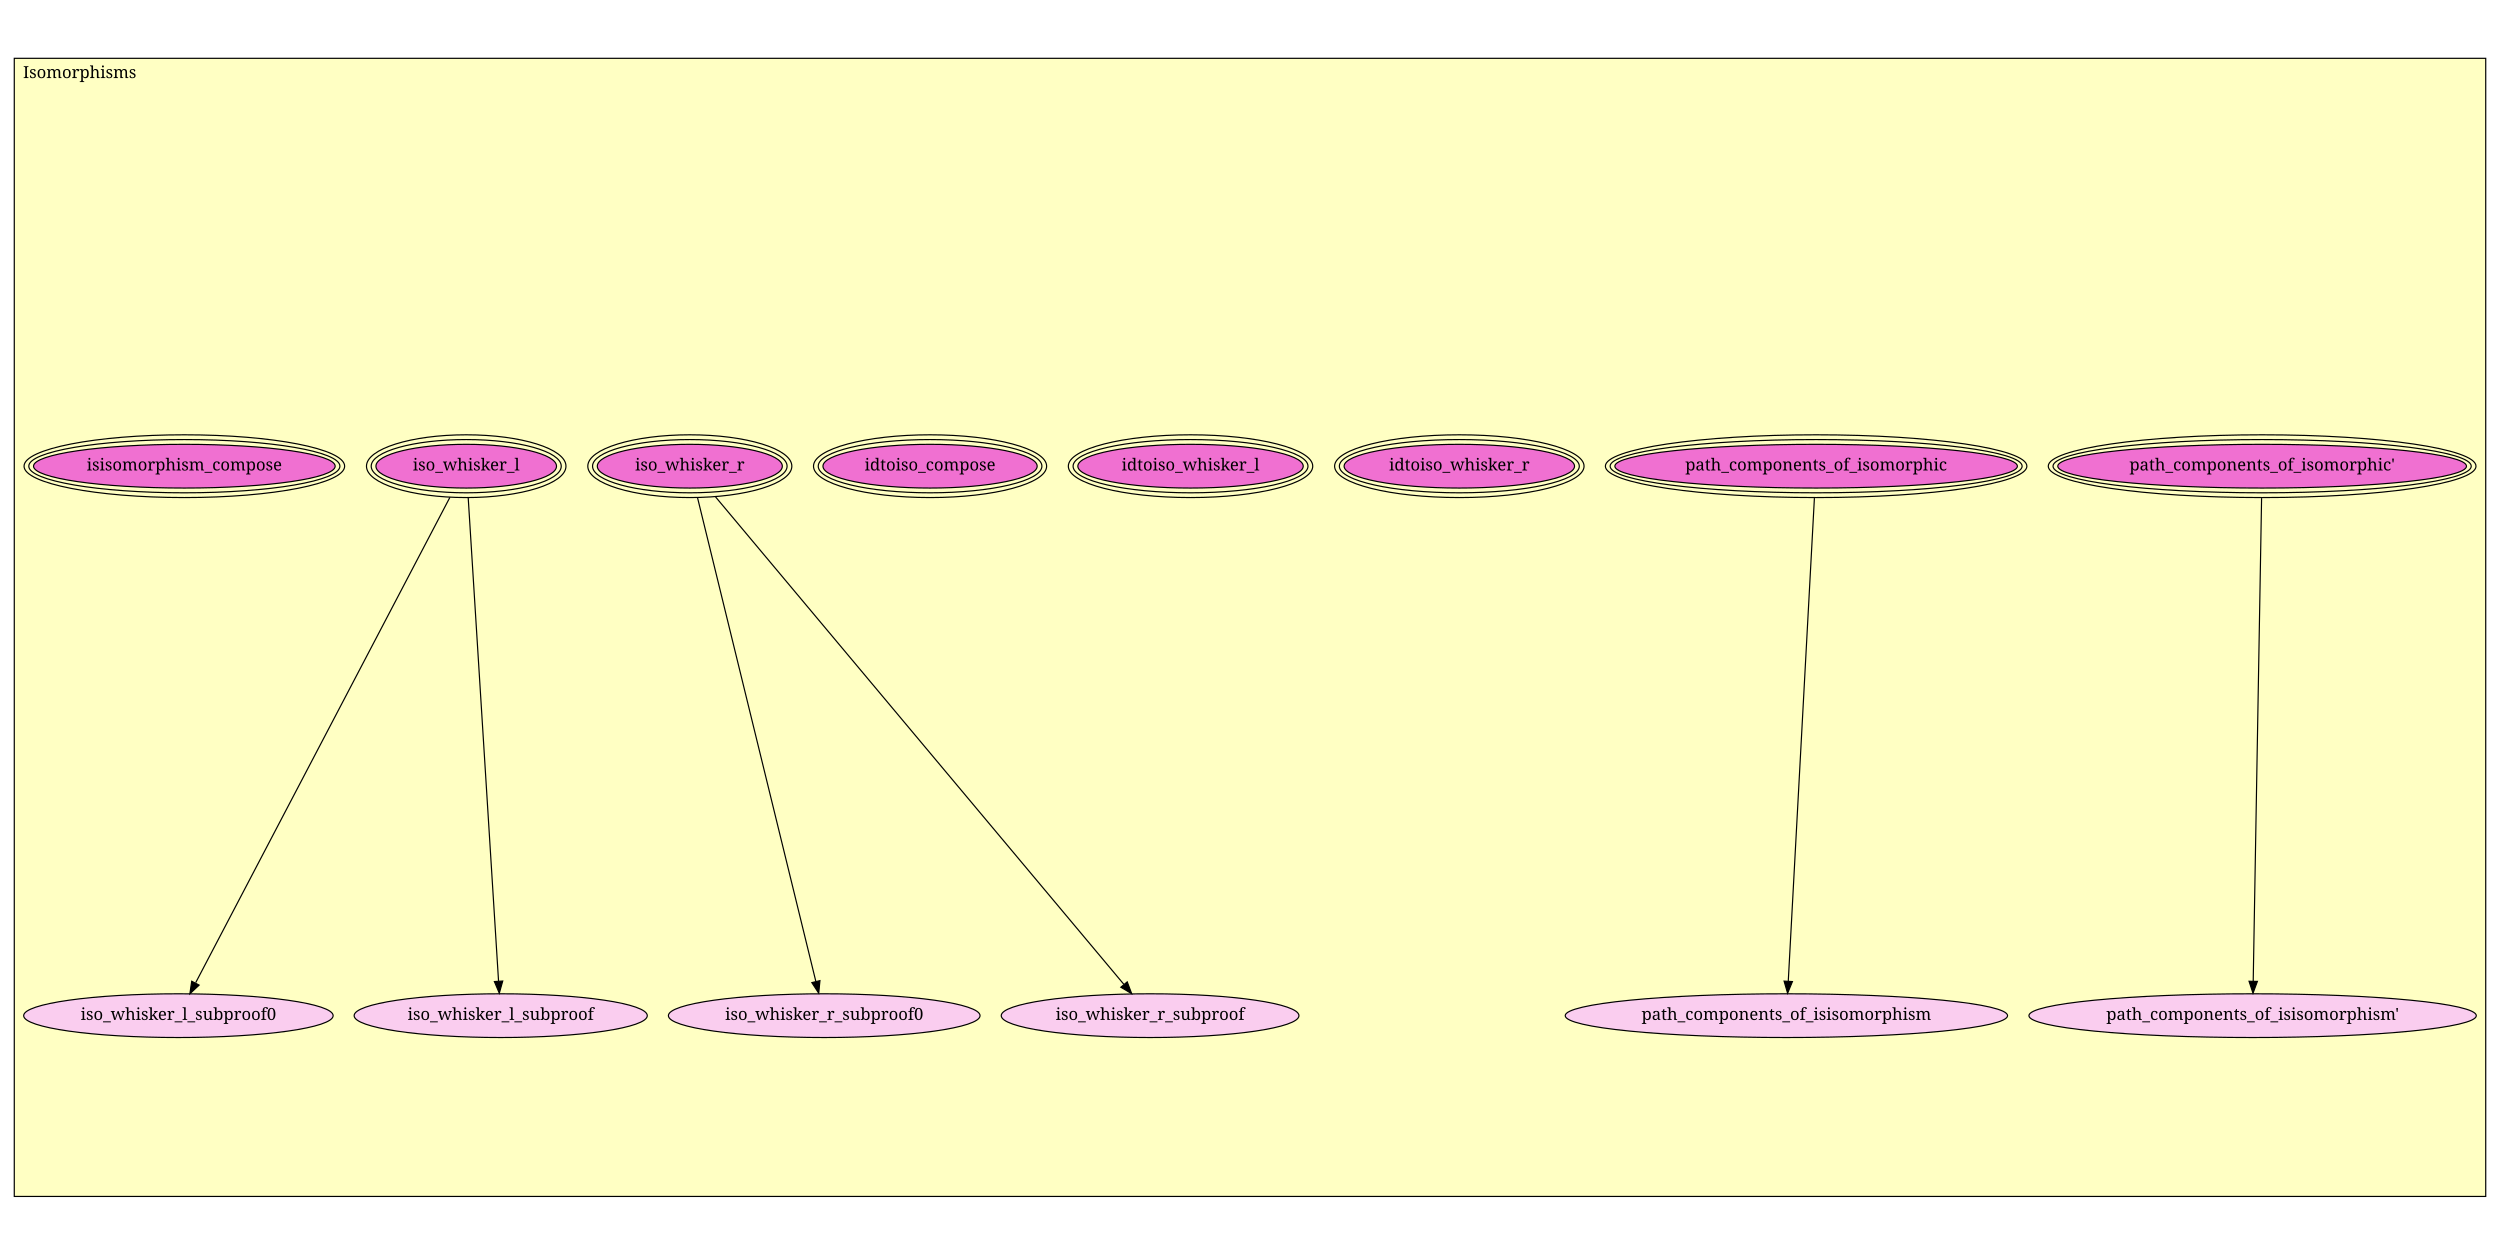
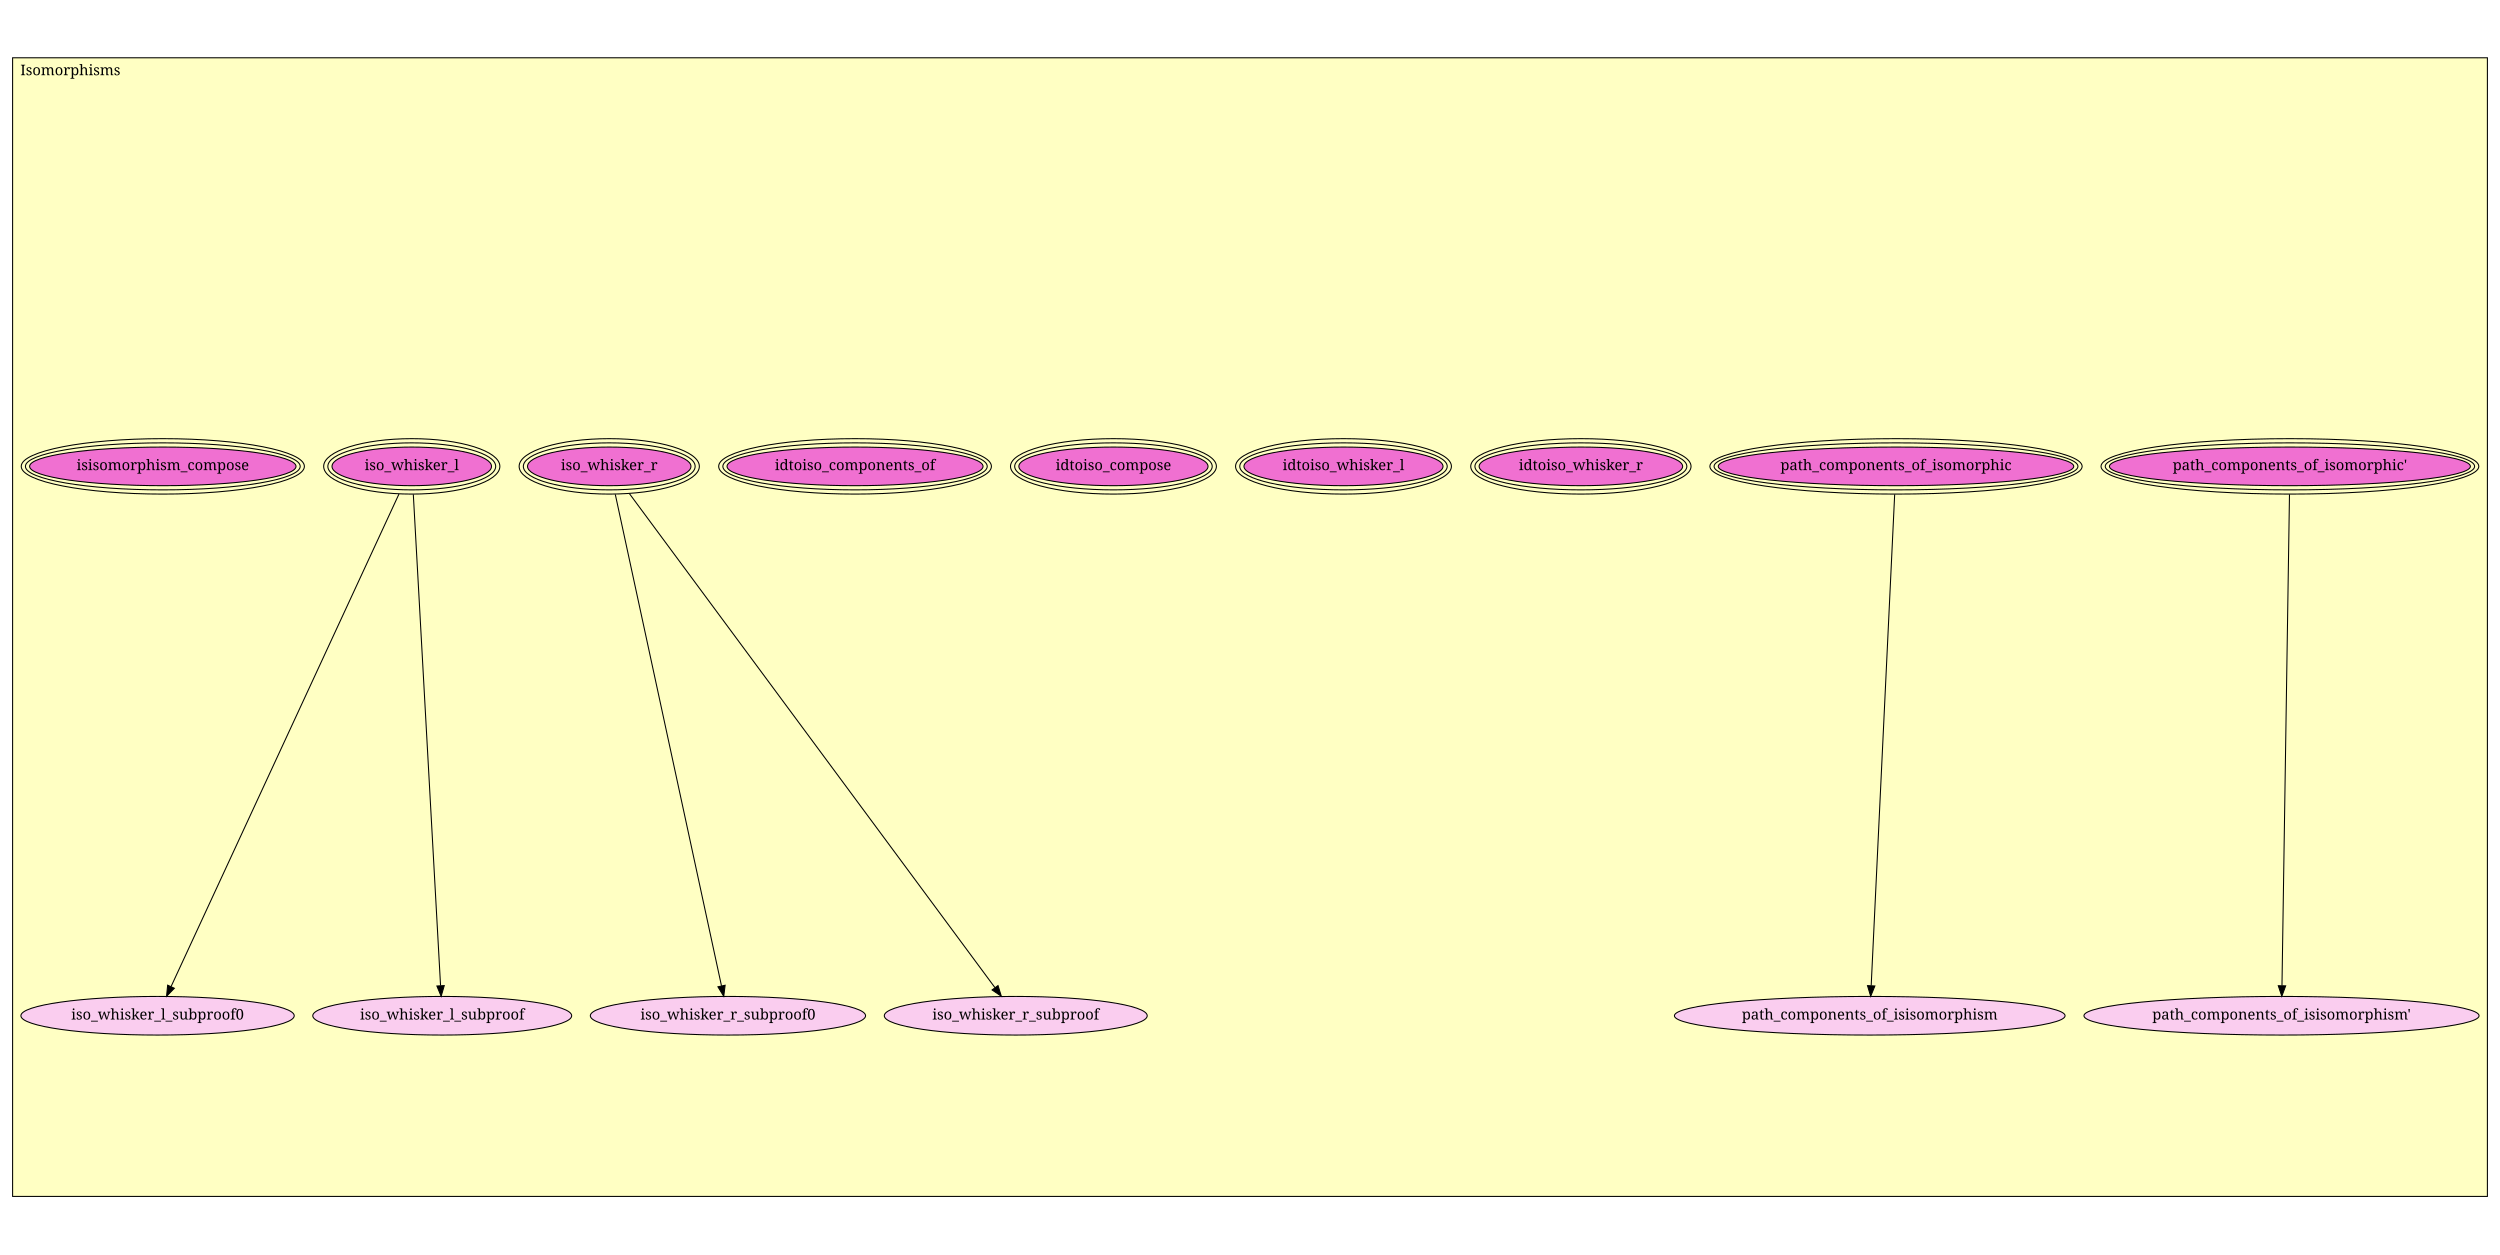
- <svg xmlns="http://www.w3.org/2000/svg" xmlns:xlink="http://www.w3.org/1999/xlink" width="2102pt" height="1055pt" viewBox="0.00 0.00 2102.00 1055.00">
-   <g id="graph1" class="graph" transform="scale(1 1) rotate(0) translate(4 1051)">
-     <polygon fill="white" stroke="white" points="-4,5 -4,-1051 2099,-1051 2099,5 -4,5" />
+ <svg xmlns="http://www.w3.org/2000/svg" xmlns:xlink="http://www.w3.org/1999/xlink" width="2380pt" height="1194pt" viewBox="0.00 0.00 2380.00 1194.00">
+   <g id="graph1" class="graph" transform="scale(1 1) rotate(0) translate(4 1190)">
+     <polygon fill="white" stroke="white" points="-4,5 -4,-1190 2377,-1190 2377,5 -4,5" />
    <g id="graph2" class="cluster">
-       <polygon fill="#ffffc3" stroke="black" points="8,-45.032 8,-1001.97 2086,-1001.97 2086,-45.032 8,-45.032" />
-       <text text-anchor="middle" x="63" y="-985.368" font-family="Times Roman,serif" font-size="14.00">Isomorphisms</text>
+       <polygon fill="#ffffc3" stroke="black" points="8,-51.011 8,-1134.99 2364,-1134.99 2364,-51.011 8,-51.011" />
+       <text text-anchor="middle" x="63" y="-1118.39" font-family="Times Roman,serif" font-size="14.00">Isomorphisms</text>
    </g>
    <g id="node1" class="node">
      <a xlink:href="Isomorphisms.html#path_components_of_isomorphic'" xlink:title="path_components_of_isomorphic'">
-         <ellipse fill="#f070d1" stroke="black" cx="1898" cy="-659.032" rx="171.827" ry="18.385" />
-         <ellipse fill="none" stroke="black" cx="1898" cy="-659.032" rx="175.827" ry="22.385" />
-         <ellipse fill="none" stroke="black" cx="1898" cy="-659.032" rx="179.827" ry="26.385" />
-         <text text-anchor="middle" x="1898" y="-655.432" font-family="Times Roman,serif" font-size="14.00">path_components_of_isomorphic'</text>
+         <ellipse fill="#f070d1" stroke="black" cx="2176" cy="-746.011" rx="171.827" ry="18.385" />
+         <ellipse fill="none" stroke="black" cx="2176" cy="-746.011" rx="175.827" ry="22.385" />
+         <ellipse fill="none" stroke="black" cx="2176" cy="-746.011" rx="179.827" ry="26.385" />
+         <text text-anchor="middle" x="2176" y="-742.411" font-family="Times Roman,serif" font-size="14.00">path_components_of_isomorphic'</text>
      </a>
    </g>
    <g id="node3" class="node">
      <a xlink:href="Isomorphisms.html#path_components_of_isisomorphism'" xlink:title="path_components_of_isisomorphism'">
-         <ellipse fill="#facdef" stroke="black" cx="1890" cy="-197.032" rx="188.09" ry="18.385" />
-         <text text-anchor="middle" x="1890" y="-193.432" font-family="Times Roman,serif" font-size="14.00">path_components_of_isisomorphism'</text>
+         <ellipse fill="#facdef" stroke="black" cx="2168" cy="-223.011" rx="188.09" ry="18.385" />
+         <text text-anchor="middle" x="2168" y="-219.411" font-family="Times Roman,serif" font-size="14.00">path_components_of_isisomorphism'</text>
      </a>
    </g>
    <g id="edge2" class="edge">
-       <path fill="none" stroke="black" d="M1897.54,-632.196C1896.13,-551.203 1891.95,-309.652 1890.5,-225.961" />
-       <polygon fill="black" stroke="black" points="1894,-225.83 1890.33,-215.892 1887,-225.952 1894,-225.83" />
+       <path fill="none" stroke="black" d="M2175.59,-719.356C2174.23,-630.344 2169.85,-343.794 2168.44,-251.759" />
+       <polygon fill="black" stroke="black" points="2171.94,-251.471 2168.28,-241.526 2164.94,-251.579 2171.94,-251.471" />
    </g>
    <g id="node2" class="node">
      <a xlink:href="Isomorphisms.html#path_components_of_isomorphic" xlink:title="path_components_of_isomorphic">
-         <ellipse fill="#f070d1" stroke="black" cx="1523" cy="-659.032" rx="169.228" ry="18.385" />
-         <ellipse fill="none" stroke="black" cx="1523" cy="-659.032" rx="173.216" ry="22.385" />
-         <ellipse fill="none" stroke="black" cx="1523" cy="-659.032" rx="177.205" ry="26.385" />
-         <text text-anchor="middle" x="1523" y="-655.432" font-family="Times Roman,serif" font-size="14.00">path_components_of_isomorphic</text>
+         <ellipse fill="#f070d1" stroke="black" cx="1801" cy="-746.011" rx="169.228" ry="18.385" />
+         <ellipse fill="none" stroke="black" cx="1801" cy="-746.011" rx="173.216" ry="22.385" />
+         <ellipse fill="none" stroke="black" cx="1801" cy="-746.011" rx="177.205" ry="26.385" />
+         <text text-anchor="middle" x="1801" y="-742.411" font-family="Times Roman,serif" font-size="14.00">path_components_of_isomorphic</text>
      </a>
    </g>
    <g id="node4" class="node">
      <a xlink:href="Isomorphisms.html#path_components_of_isisomorphism" xlink:title="path_components_of_isisomorphism">
-         <ellipse fill="#facdef" stroke="black" cx="1498" cy="-197.032" rx="185.969" ry="18.385" />
-         <text text-anchor="middle" x="1498" y="-193.432" font-family="Times Roman,serif" font-size="14.00">path_components_of_isisomorphism</text>
+         <ellipse fill="#facdef" stroke="black" cx="1776" cy="-223.011" rx="185.969" ry="18.385" />
+         <text text-anchor="middle" x="1776" y="-219.411" font-family="Times Roman,serif" font-size="14.00">path_components_of_isisomorphism</text>
      </a>
    </g>
    <g id="edge4" class="edge">
-       <path fill="none" stroke="black" d="M1521.55,-632.196C1517.17,-551.203 1504.09,-309.652 1499.57,-225.961" />
-       <polygon fill="black" stroke="black" points="1503.06,-225.689 1499.02,-215.892 1496.07,-226.067 1503.06,-225.689" />
+       <path fill="none" stroke="black" d="M1799.73,-719.356C1795.47,-630.344 1781.77,-343.794 1777.37,-251.759" />
+       <polygon fill="black" stroke="black" points="1780.86,-251.348 1776.89,-241.526 1773.87,-251.682 1780.86,-251.348" />
    </g>
    <g id="node5" class="node">
      <a xlink:href="Isomorphisms.html#idtoiso_whisker_r" xlink:title="idtoiso_whisker_r">
-         <ellipse fill="#f070d1" stroke="black" cx="1223" cy="-659.032" rx="96.874" ry="18.385" />
-         <ellipse fill="none" stroke="black" cx="1223" cy="-659.032" rx="100.874" ry="22.385" />
-         <ellipse fill="none" stroke="black" cx="1223" cy="-659.032" rx="104.874" ry="26.385" />
-         <text text-anchor="middle" x="1223" y="-655.432" font-family="Times Roman,serif" font-size="14.00">idtoiso_whisker_r</text>
+         <ellipse fill="#f070d1" stroke="black" cx="1501" cy="-746.011" rx="96.874" ry="18.385" />
+         <ellipse fill="none" stroke="black" cx="1501" cy="-746.011" rx="100.874" ry="22.385" />
+         <ellipse fill="none" stroke="black" cx="1501" cy="-746.011" rx="104.874" ry="26.385" />
+         <text text-anchor="middle" x="1501" y="-742.411" font-family="Times Roman,serif" font-size="14.00">idtoiso_whisker_r</text>
      </a>
    </g>
    <g id="node6" class="node">
      <a xlink:href="Isomorphisms.html#idtoiso_whisker_l" xlink:title="idtoiso_whisker_l">
-         <ellipse fill="#f070d1" stroke="black" cx="997" cy="-659.032" rx="94.752" ry="18.385" />
-         <ellipse fill="none" stroke="black" cx="997" cy="-659.032" rx="98.752" ry="22.385" />
-         <ellipse fill="none" stroke="black" cx="997" cy="-659.032" rx="102.752" ry="26.385" />
-         <text text-anchor="middle" x="997" y="-655.432" font-family="Times Roman,serif" font-size="14.00">idtoiso_whisker_l</text>
+         <ellipse fill="#f070d1" stroke="black" cx="1275" cy="-746.011" rx="94.752" ry="18.385" />
+         <ellipse fill="none" stroke="black" cx="1275" cy="-746.011" rx="98.752" ry="22.385" />
+         <ellipse fill="none" stroke="black" cx="1275" cy="-746.011" rx="102.752" ry="26.385" />
+         <text text-anchor="middle" x="1275" y="-742.411" font-family="Times Roman,serif" font-size="14.00">idtoiso_whisker_l</text>
      </a>
    </g>
    <g id="node7" class="node">
      <a xlink:href="Isomorphisms.html#idtoiso_compose" xlink:title="idtoiso_compose">
-         <ellipse fill="#f070d1" stroke="black" cx="778" cy="-659.032" rx="90.05" ry="18.385" />
-         <ellipse fill="none" stroke="black" cx="778" cy="-659.032" rx="94.03" ry="22.385" />
-         <ellipse fill="none" stroke="black" cx="778" cy="-659.032" rx="98.01" ry="26.385" />
-         <text text-anchor="middle" x="778" y="-655.432" font-family="Times Roman,serif" font-size="14.00">idtoiso_compose</text>
+         <ellipse fill="#f070d1" stroke="black" cx="1056" cy="-746.011" rx="90.05" ry="18.385" />
+         <ellipse fill="none" stroke="black" cx="1056" cy="-746.011" rx="94.03" ry="22.385" />
+         <ellipse fill="none" stroke="black" cx="1056" cy="-746.011" rx="98.01" ry="26.385" />
+         <text text-anchor="middle" x="1056" y="-742.411" font-family="Times Roman,serif" font-size="14.00">idtoiso_compose</text>
      </a>
    </g>
    <g id="node8" class="node">
-       <a xlink:href="Isomorphisms.html#iso_whisker_r" xlink:title="iso_whisker_r">
-         <ellipse fill="#f070d1" stroke="black" cx="576" cy="-659.032" rx="77.782" ry="18.385" />
-         <ellipse fill="none" stroke="black" cx="576" cy="-659.032" rx="81.782" ry="22.385" />
-         <ellipse fill="none" stroke="black" cx="576" cy="-659.032" rx="85.782" ry="26.385" />
-         <text text-anchor="middle" x="576" y="-655.432" font-family="Times Roman,serif" font-size="14.00">iso_whisker_r</text>
+       <a xlink:href="Isomorphisms.html#idtoiso_components_of" xlink:title="idtoiso_components_of">
+         <ellipse fill="#f070d1" stroke="black" cx="810" cy="-746.011" rx="121.861" ry="18.385" />
+         <ellipse fill="none" stroke="black" cx="810" cy="-746.011" rx="125.845" ry="22.385" />
+         <ellipse fill="none" stroke="black" cx="810" cy="-746.011" rx="129.83" ry="26.385" />
+         <text text-anchor="middle" x="810" y="-742.411" font-family="Times Roman,serif" font-size="14.00">idtoiso_components_of</text>
      </a>
    </g>
    <g id="node9" class="node">
+       <a xlink:href="Isomorphisms.html#iso_whisker_r" xlink:title="iso_whisker_r">
+         <ellipse fill="#f070d1" stroke="black" cx="576" cy="-746.011" rx="77.782" ry="18.385" />
+         <ellipse fill="none" stroke="black" cx="576" cy="-746.011" rx="81.782" ry="22.385" />
+         <ellipse fill="none" stroke="black" cx="576" cy="-746.011" rx="85.782" ry="26.385" />
+         <text text-anchor="middle" x="576" y="-742.411" font-family="Times Roman,serif" font-size="14.00">iso_whisker_r</text>
+       </a>
+     </g>
+     <g id="node10" class="node">
      <a xlink:href="Isomorphisms.html#iso_whisker_r_subproof0" xlink:title="iso_whisker_r_subproof0">
-         <ellipse fill="#facdef" stroke="black" cx="689" cy="-197.032" rx="131.022" ry="18.385" />
-         <text text-anchor="middle" x="689" y="-193.432" font-family="Times Roman,serif" font-size="14.00">iso_whisker_r_subproof0</text>
+         <ellipse fill="#facdef" stroke="black" cx="689" cy="-223.011" rx="131.022" ry="18.385" />
+         <text text-anchor="middle" x="689" y="-219.411" font-family="Times Roman,serif" font-size="14.00">iso_whisker_r_subproof0</text>
      </a>
    </g>
    <g id="edge6" class="edge">
-       <path fill="none" stroke="black" d="M582.481,-632.534C602.224,-551.814 661.517,-309.395 681.972,-225.767" />
-       <polygon fill="black" stroke="black" points="685.401,-226.479 684.377,-215.934 678.601,-224.816 685.401,-226.479" />
+       <path fill="none" stroke="black" d="M581.759,-719.356C601.011,-630.253 663.029,-343.211 682.849,-251.479" />
+       <polygon fill="black" stroke="black" points="686.309,-252.04 685,-241.526 679.467,-250.561 686.309,-252.04" />
    </g>
-     <g id="node10" class="node">
+     <g id="node11" class="node">
      <a xlink:href="Isomorphisms.html#iso_whisker_r_subproof" xlink:title="iso_whisker_r_subproof">
-         <ellipse fill="#facdef" stroke="black" cx="963" cy="-197.032" rx="125.158" ry="18.385" />
-         <text text-anchor="middle" x="963" y="-193.432" font-family="Times Roman,serif" font-size="14.00">iso_whisker_r_subproof</text>
+         <ellipse fill="#facdef" stroke="black" cx="963" cy="-223.011" rx="125.158" ry="18.385" />
+         <text text-anchor="middle" x="963" y="-219.411" font-family="Times Roman,serif" font-size="14.00">iso_whisker_r_subproof</text>
      </a>
    </g>
    <g id="edge8" class="edge">
-       <path fill="none" stroke="black" d="M597.636,-633.203C665.35,-552.367 872.754,-304.767 940.985,-223.313" />
-       <polygon fill="black" stroke="black" points="943.773,-225.436 947.512,-215.522 938.407,-220.941 943.773,-225.436" />
+       <path fill="none" stroke="black" d="M595.191,-720.075C660.94,-631.22 876.721,-339.61 943.275,-249.667" />
+       <polygon fill="black" stroke="black" points="946.105,-251.727 949.24,-241.607 940.478,-247.563 946.105,-251.727" />
    </g>
-     <g id="node11" class="node">
+     <g id="node12" class="node">
      <a xlink:href="Isomorphisms.html#iso_whisker_l" xlink:title="iso_whisker_l">
-         <ellipse fill="#f070d1" stroke="black" cx="388" cy="-659.032" rx="75.916" ry="18.385" />
-         <ellipse fill="none" stroke="black" cx="388" cy="-659.032" rx="79.892" ry="22.385" />
-         <ellipse fill="none" stroke="black" cx="388" cy="-659.032" rx="83.868" ry="26.385" />
-         <text text-anchor="middle" x="388" y="-655.432" font-family="Times Roman,serif" font-size="14.00">iso_whisker_l</text>
+         <ellipse fill="#f070d1" stroke="black" cx="388" cy="-746.011" rx="75.916" ry="18.385" />
+         <ellipse fill="none" stroke="black" cx="388" cy="-746.011" rx="79.892" ry="22.385" />
+         <ellipse fill="none" stroke="black" cx="388" cy="-746.011" rx="83.868" ry="26.385" />
+         <text text-anchor="middle" x="388" y="-742.411" font-family="Times Roman,serif" font-size="14.00">iso_whisker_l</text>
      </a>
    </g>
-     <g id="node12" class="node">
+     <g id="node13" class="node">
      <a xlink:href="Isomorphisms.html#iso_whisker_l_subproof0" xlink:title="iso_whisker_l_subproof0">
-         <ellipse fill="#facdef" stroke="black" cx="146" cy="-197.032" rx="130.108" ry="18.385" />
-         <text text-anchor="middle" x="146" y="-193.432" font-family="Times Roman,serif" font-size="14.00">iso_whisker_l_subproof0</text>
+         <ellipse fill="#facdef" stroke="black" cx="146" cy="-223.011" rx="130.108" ry="18.385" />
+         <text text-anchor="middle" x="146" y="-219.411" font-family="Times Roman,serif" font-size="14.00">iso_whisker_l_subproof0</text>
      </a>
    </g>
    <g id="edge10" class="edge">
-       <path fill="none" stroke="black" d="M374.296,-632.869C332.02,-552.161 203.88,-307.53 160.52,-224.753" />
-       <polygon fill="black" stroke="black" points="163.405,-222.716 155.664,-215.482 157.204,-225.964 163.405,-222.716" />
+       <path fill="none" stroke="black" d="M375.833,-719.717C334.681,-630.78 200.924,-341.709 158.815,-250.706" />
+       <polygon fill="black" stroke="black" points="161.962,-249.172 154.586,-241.566 155.609,-252.112 161.962,-249.172" />
    </g>
-     <g id="node13" class="node">
+     <g id="node14" class="node">
      <a xlink:href="Isomorphisms.html#iso_whisker_l_subproof" xlink:title="iso_whisker_l_subproof">
-         <ellipse fill="#facdef" stroke="black" cx="417" cy="-197.032" rx="123.243" ry="18.385" />
-         <text text-anchor="middle" x="417" y="-193.432" font-family="Times Roman,serif" font-size="14.00">iso_whisker_l_subproof</text>
+         <ellipse fill="#facdef" stroke="black" cx="417" cy="-223.011" rx="123.243" ry="18.385" />
+         <text text-anchor="middle" x="417" y="-219.411" font-family="Times Roman,serif" font-size="14.00">iso_whisker_l_subproof</text>
      </a>
    </g>
    <g id="edge12" class="edge">
-       <path fill="none" stroke="black" d="M389.663,-632.534C394.725,-551.896 409.916,-309.889 415.18,-226.023" />
-       <polygon fill="black" stroke="black" points="418.68,-226.133 415.814,-215.934 411.694,-225.695 418.68,-226.133" />
+       <path fill="none" stroke="black" d="M389.478,-719.356C394.414,-630.344 410.303,-343.794 415.406,-251.759" />
+       <polygon fill="black" stroke="black" points="418.914,-251.705 415.973,-241.526 411.925,-251.317 418.914,-251.705" />
    </g>
-     <g id="node14" class="node">
+     <g id="node15" class="node">
      <a xlink:href="Isomorphisms.html#isisomorphism_compose" xlink:title="isisomorphism_compose">
-         <ellipse fill="#f070d1" stroke="black" cx="151" cy="-659.032" rx="126.81" ry="18.385" />
-         <ellipse fill="none" stroke="black" cx="151" cy="-659.032" rx="130.795" ry="22.385" />
-         <ellipse fill="none" stroke="black" cx="151" cy="-659.032" rx="134.78" ry="26.385" />
-         <text text-anchor="middle" x="151" y="-655.432" font-family="Times Roman,serif" font-size="14.00">isisomorphism_compose</text>
+         <ellipse fill="#f070d1" stroke="black" cx="151" cy="-746.011" rx="126.81" ry="18.385" />
+         <ellipse fill="none" stroke="black" cx="151" cy="-746.011" rx="130.795" ry="22.385" />
+         <ellipse fill="none" stroke="black" cx="151" cy="-746.011" rx="134.78" ry="26.385" />
+         <text text-anchor="middle" x="151" y="-742.411" font-family="Times Roman,serif" font-size="14.00">isisomorphism_compose</text>
      </a>
    </g>
  </g>
</svg>
